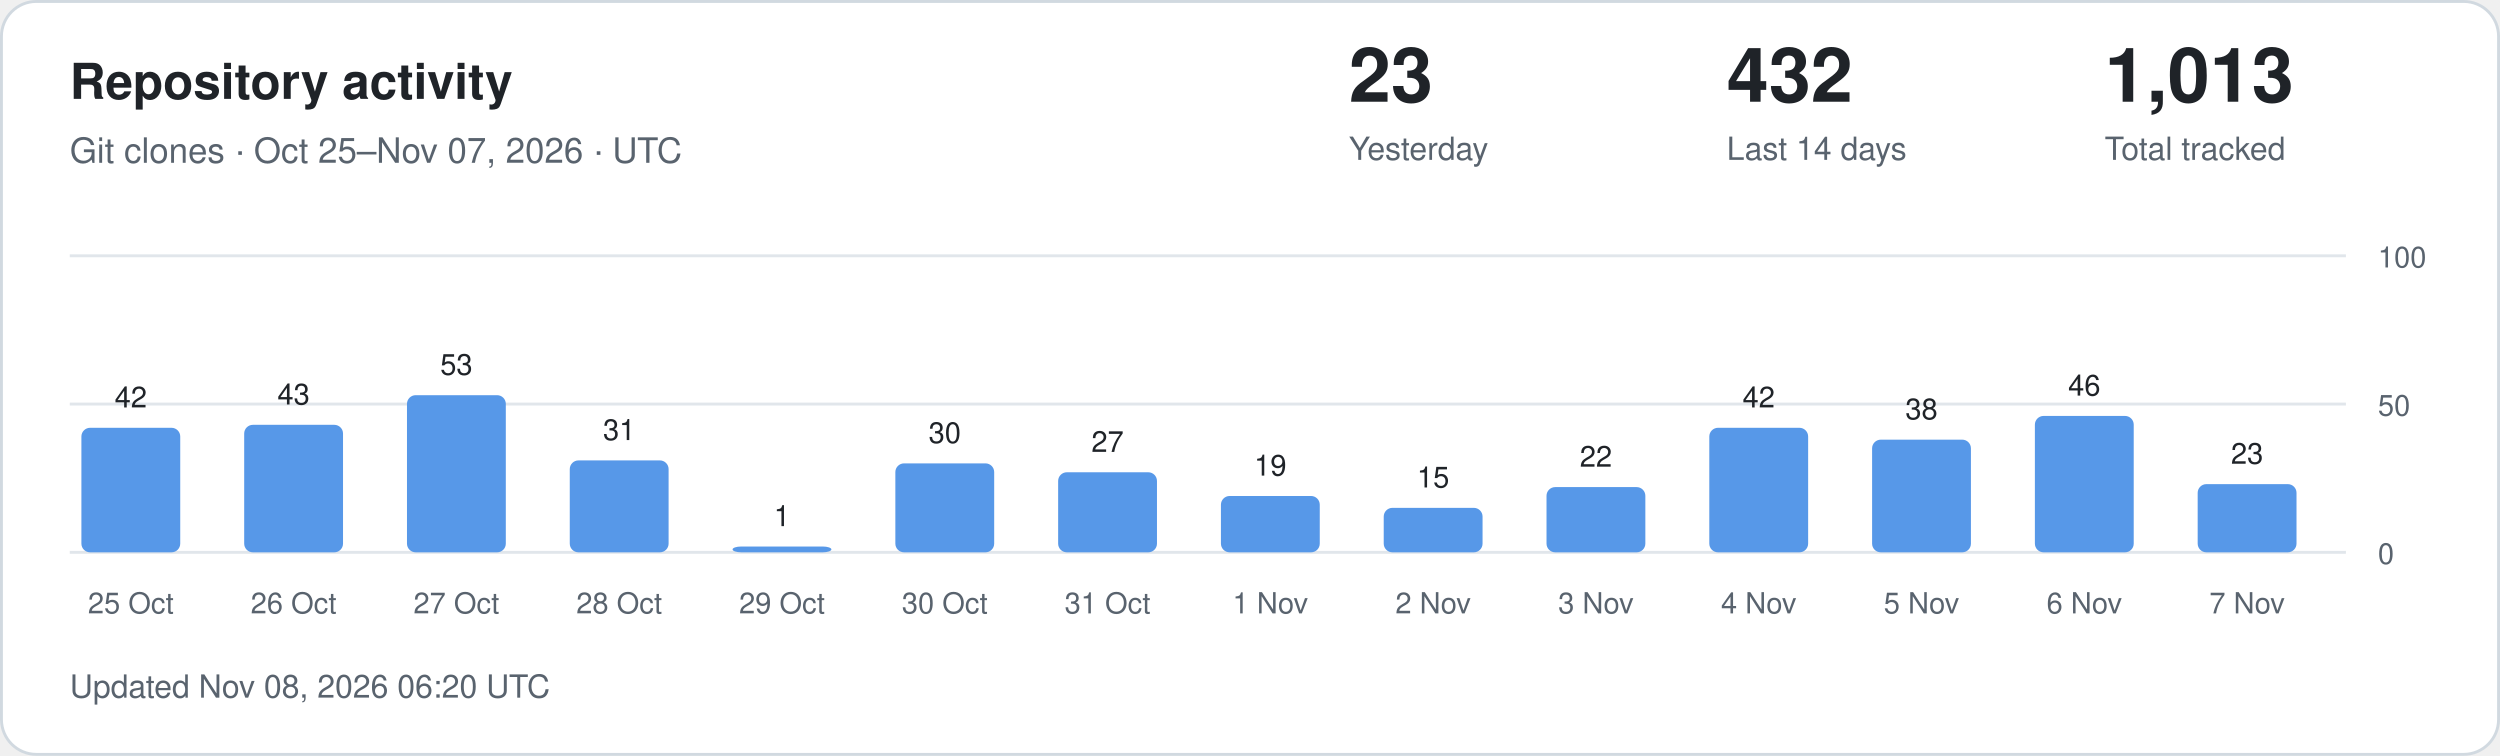
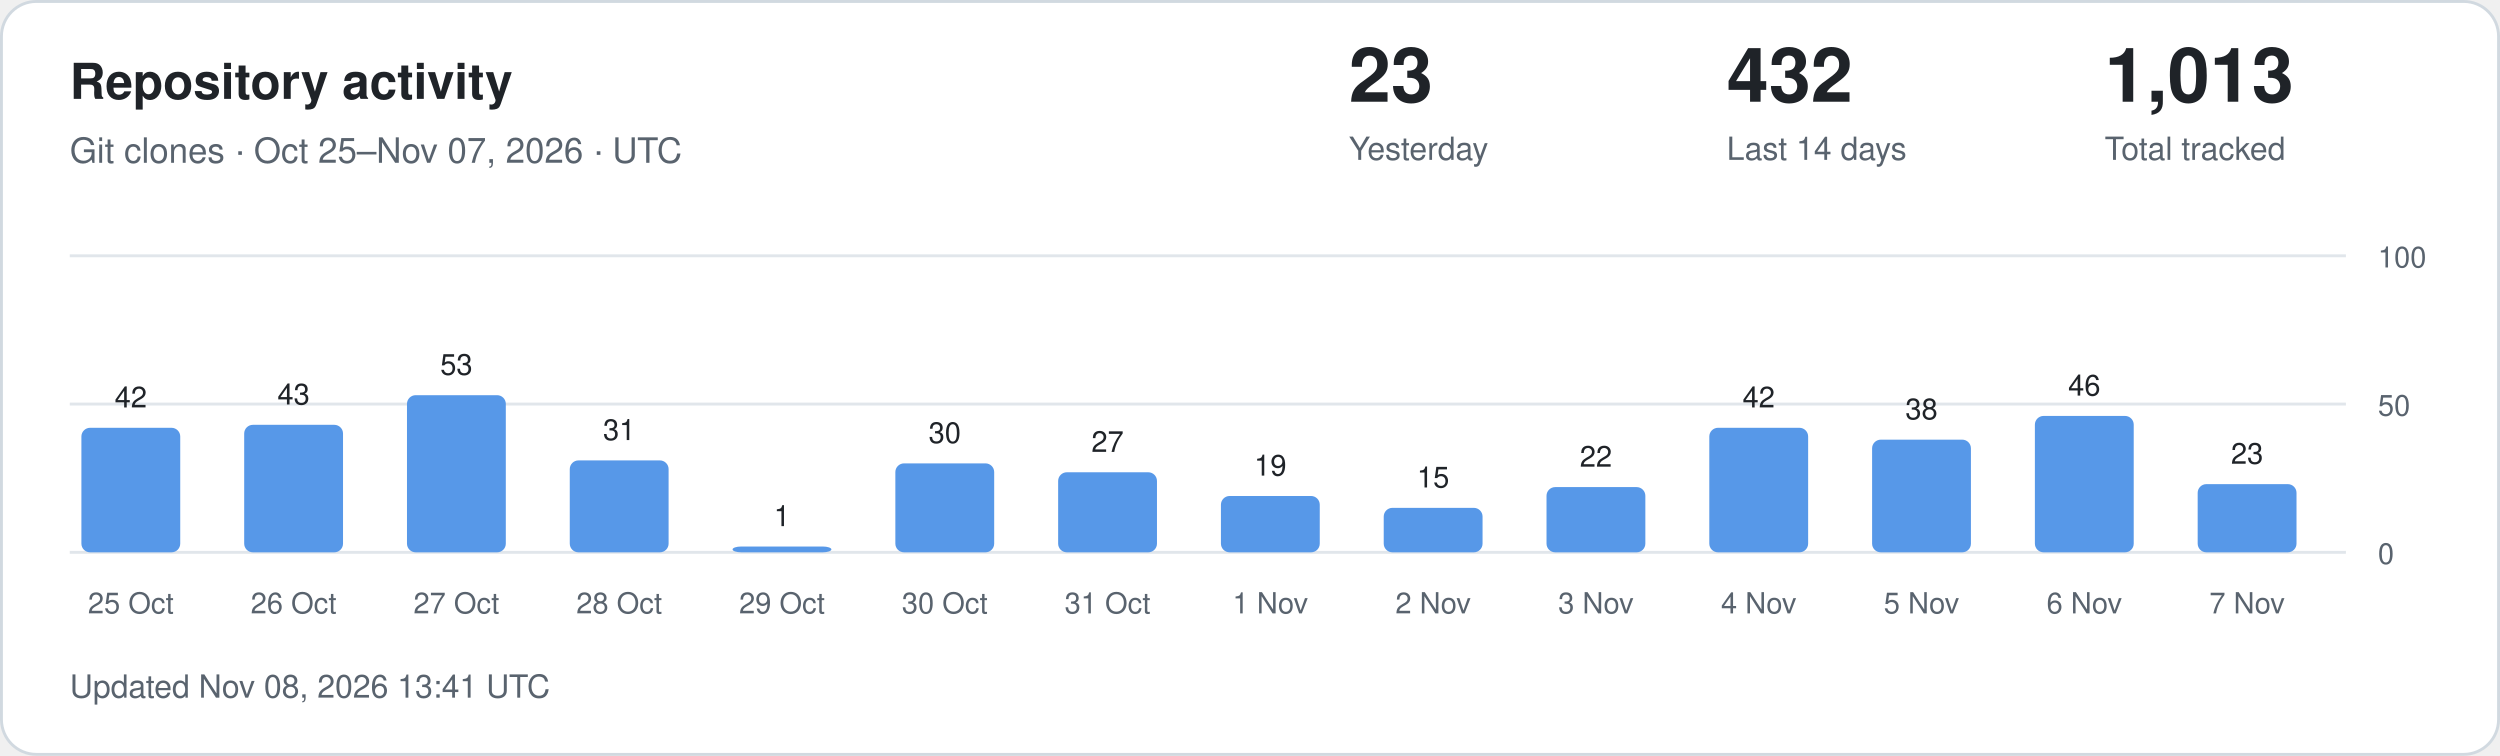
<svg xmlns="http://www.w3.org/2000/svg" width="860" height="260" viewBox="0 0 860 260" role="img" aria-labelledby="title description">
  <style>
.card{fill:#fff;stroke:#d1d9e0}.main{fill:#1f2328}.muted{fill:#59636e}
.grid{stroke:#d1d9e0;stroke-opacity:.65}.bar{fill:#5798e8}.zero{fill:#d1d9e0}
text{font-family:-apple-system,BlinkMacSystemFont,"Segoe UI",Helvetica,Arial,sans-serif}
@media(prefers-color-scheme:dark){.card{fill:#0d1117;stroke:#30363d}.main{fill:#f0f6fc}.muted{fill:#9198a1}.grid{stroke:#30363d}.bar{fill:#79aff4}.zero{fill:#30363d}}
</style>
  <rect class="card" x=".5" y=".5" width="859" height="259" rx="12" />
  <text class="main" x="24" y="34" font-size="17" font-weight="600">Repository activity</text>
  <text class="muted" x="24" y="56" font-size="12">Git clones · Oct 25–Nov 07, 2026 · UTC</text>
  <text class="main" x="464" y="35" font-size="26" font-weight="600">23</text>
  <text class="muted" x="464" y="55" font-size="11">Yesterday</text>
  <text class="main" x="594" y="35" font-size="26" font-weight="600">432</text>
  <text class="muted" x="594" y="55" font-size="11">Last 14 days</text>
  <text class="main" x="724" y="35" font-size="26" font-weight="600">1,013</text>
  <text class="muted" x="724" y="55" font-size="11">Total tracked</text>
  <line class="grid" x1="24" x2="807" y1="190" y2="190" />
  <text class="muted" x="818" y="194" font-size="10">0</text>
  <line class="grid" x1="24" x2="807" y1="139" y2="139" />
  <text class="muted" x="818" y="143" font-size="10">50</text>
  <line class="grid" x1="24" x2="807" y1="88" y2="88" />
  <text class="muted" x="818" y="92" font-size="10">100</text>
  <rect class="bar" x="28" y="147.16" width="34" height="42.84" rx="3" />
  <text class="main" x="45" y="140.16" text-anchor="middle" font-size="10">42</text>
  <text class="muted" x="45" y="211" text-anchor="middle" font-size="10">25 Oct</text>
  <rect class="bar" x="84" y="146.14" width="34" height="43.86" rx="3" />
  <text class="main" x="101" y="139.14" text-anchor="middle" font-size="10">43</text>
  <text class="muted" x="101" y="211" text-anchor="middle" font-size="10">26 Oct</text>
  <rect class="bar" x="140" y="135.94" width="34" height="54.06" rx="3" />
  <text class="main" x="157" y="128.94" text-anchor="middle" font-size="10">53</text>
  <text class="muted" x="157" y="211" text-anchor="middle" font-size="10">27 Oct</text>
  <rect class="bar" x="196" y="158.38" width="34" height="31.62" rx="3" />
  <text class="main" x="213" y="151.38" text-anchor="middle" font-size="10">31</text>
  <text class="muted" x="213" y="211" text-anchor="middle" font-size="10">28 Oct</text>
  <rect class="bar" x="252" y="188.00" width="34" height="2.00" rx="3" />
  <text class="main" x="269" y="181.00" text-anchor="middle" font-size="10">1</text>
  <text class="muted" x="269" y="211" text-anchor="middle" font-size="10">29 Oct</text>
  <rect class="bar" x="308" y="159.40" width="34" height="30.60" rx="3" />
  <text class="main" x="325" y="152.40" text-anchor="middle" font-size="10">30</text>
  <text class="muted" x="325" y="211" text-anchor="middle" font-size="10">30 Oct</text>
  <rect class="bar" x="364" y="162.46" width="34" height="27.54" rx="3" />
  <text class="main" x="381" y="155.46" text-anchor="middle" font-size="10">27</text>
  <text class="muted" x="381" y="211" text-anchor="middle" font-size="10">31 Oct</text>
  <rect class="bar" x="420" y="170.62" width="34" height="19.38" rx="3" />
  <text class="main" x="437" y="163.62" text-anchor="middle" font-size="10">19</text>
  <text class="muted" x="437" y="211" text-anchor="middle" font-size="10">1 Nov</text>
  <rect class="bar" x="476" y="174.70" width="34" height="15.30" rx="3" />
  <text class="main" x="493" y="167.70" text-anchor="middle" font-size="10">15</text>
  <text class="muted" x="493" y="211" text-anchor="middle" font-size="10">2 Nov</text>
  <rect class="bar" x="532" y="167.56" width="34" height="22.44" rx="3" />
  <text class="main" x="549" y="160.56" text-anchor="middle" font-size="10">22</text>
  <text class="muted" x="549" y="211" text-anchor="middle" font-size="10">3 Nov</text>
  <rect class="bar" x="588" y="147.16" width="34" height="42.84" rx="3" />
  <text class="main" x="605" y="140.16" text-anchor="middle" font-size="10">42</text>
  <text class="muted" x="605" y="211" text-anchor="middle" font-size="10">4 Nov</text>
  <rect class="bar" x="644" y="151.24" width="34" height="38.76" rx="3" />
  <text class="main" x="661" y="144.24" text-anchor="middle" font-size="10">38</text>
  <text class="muted" x="661" y="211" text-anchor="middle" font-size="10">5 Nov</text>
  <rect class="bar" x="700" y="143.08" width="34" height="46.92" rx="3" />
  <text class="main" x="717" y="136.08" text-anchor="middle" font-size="10">46</text>
  <text class="muted" x="717" y="211" text-anchor="middle" font-size="10">6 Nov</text>
  <rect class="bar" x="756" y="166.54" width="34" height="23.46" rx="3" />
  <text class="main" x="773" y="159.54" text-anchor="middle" font-size="10">23</text>
  <text class="muted" x="773" y="211" text-anchor="middle" font-size="10">7 Nov</text>
-   <text class="muted" x="24" y="240" font-size="11">Updated Nov 08, 2026 06:20 UTC</text>
+   <text class="muted" x="24" y="240" font-size="11">Updated Nov 08, 2026 13:41 UTC</text>
</svg>
